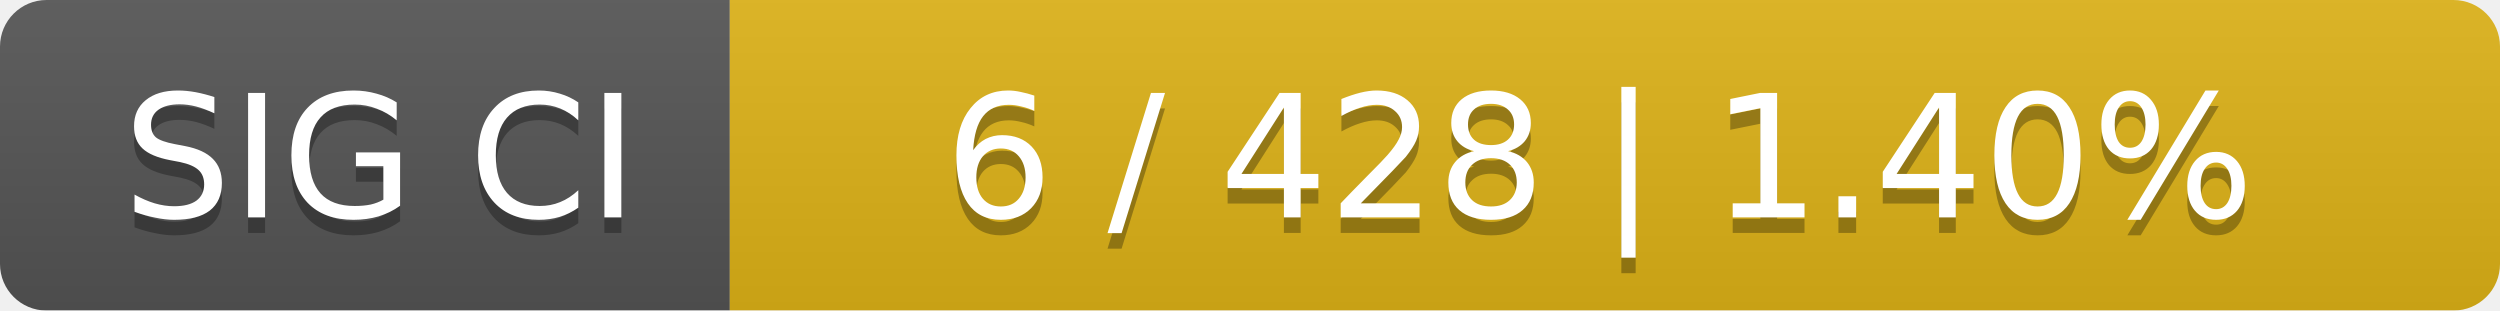
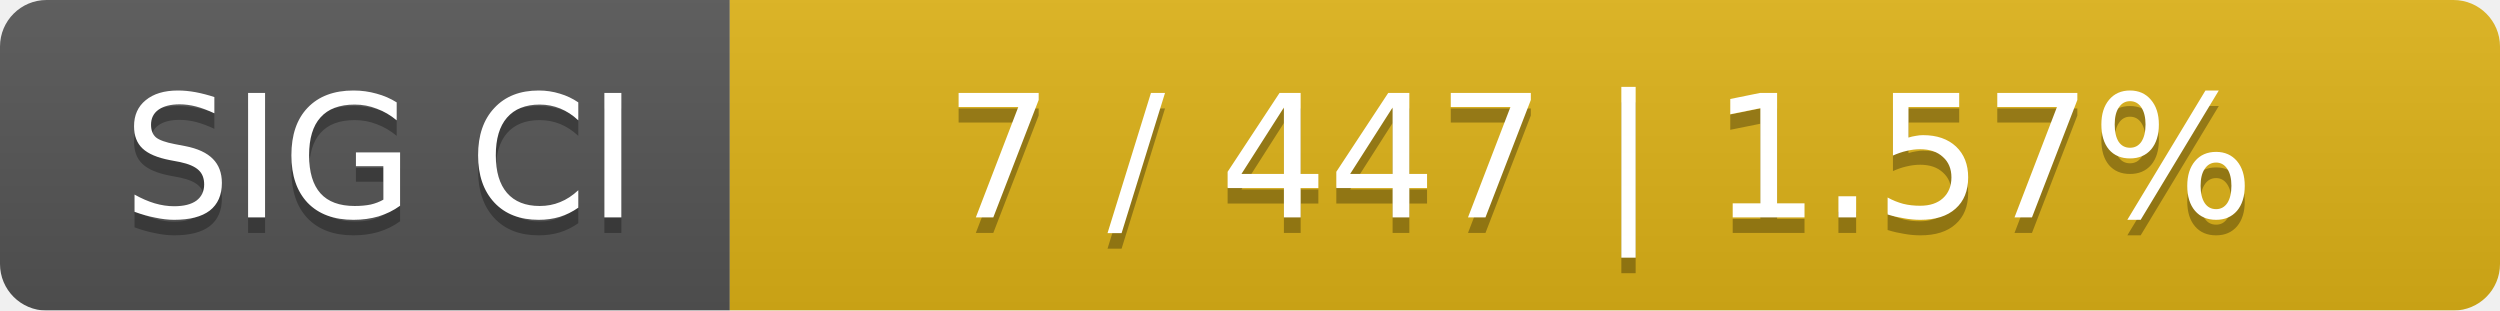
<svg xmlns="http://www.w3.org/2000/svg" width="161" height="20">
  <linearGradient id="smooth" x2="0" y2="100%">
    <stop offset="0" stop-color="#bbb" stop-opacity=".1" />
    <stop offset="1" stop-opacity=".1" />
  </linearGradient>
  <mask id="round">
    <rect width="161" height="20" rx="3" fill="#fff" />
  </mask>
  <g mask="url(#round)">
    <rect width="47" height="20" fill="#555" />
    <rect x="47" width="114" height="20" fill="#dfb317" />
    <rect width="161" height="20" fill="url(#smooth)" />
  </g>
  <g fill="#fff" text-anchor="middle" font-family="DejaVu Sans,Verdana,Geneva,sans-serif" font-size="11">
    <text x="24.5" y="15" fill="#010101" fill-opacity=".3">SIG CI</text>
    <text x="24.5" y="14">SIG CI</text>
-     <text x="103" y="15" fill="#010101" fill-opacity=".3">6 / 428    |    1.40%</text>
-     <text x="103" y="14">6 / 428    |    1.40%</text>
+     <text x="103" y="15" fill="#010101" fill-opacity=".3">7 / 447    |    1.57%</text>
+     <text x="103" y="14">7 / 447    |    1.57%</text>
  </g>
</svg>
